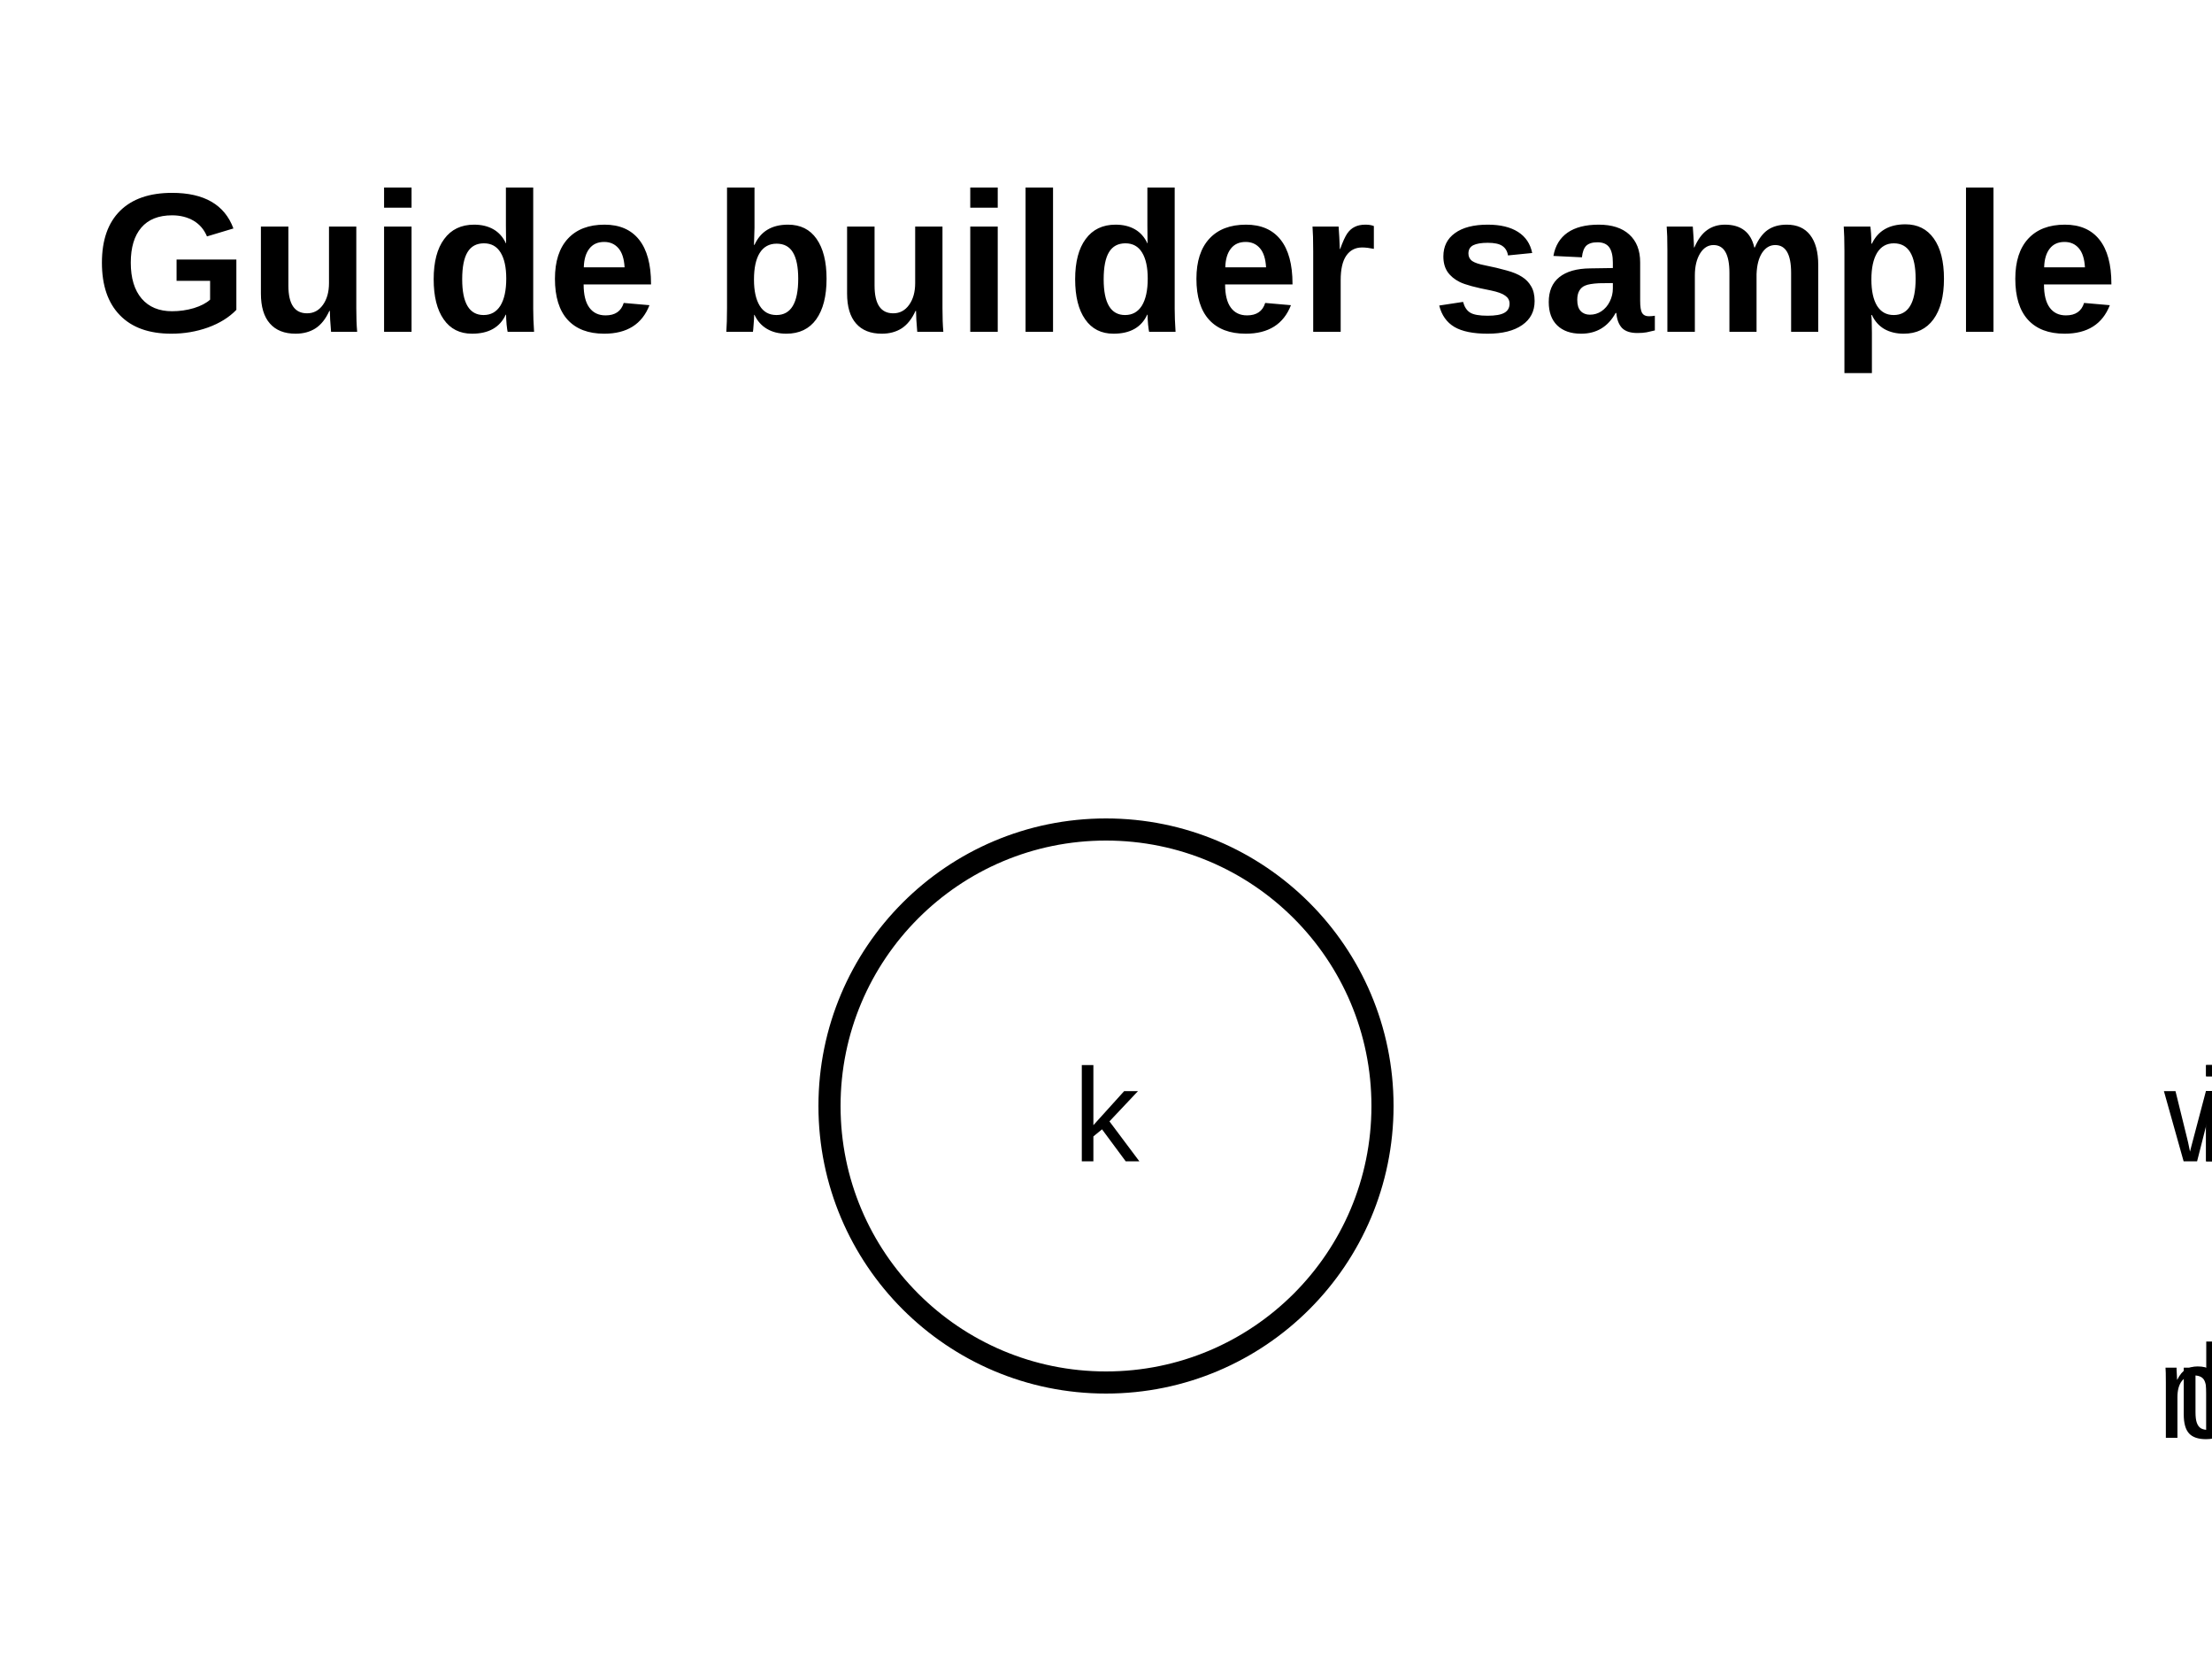
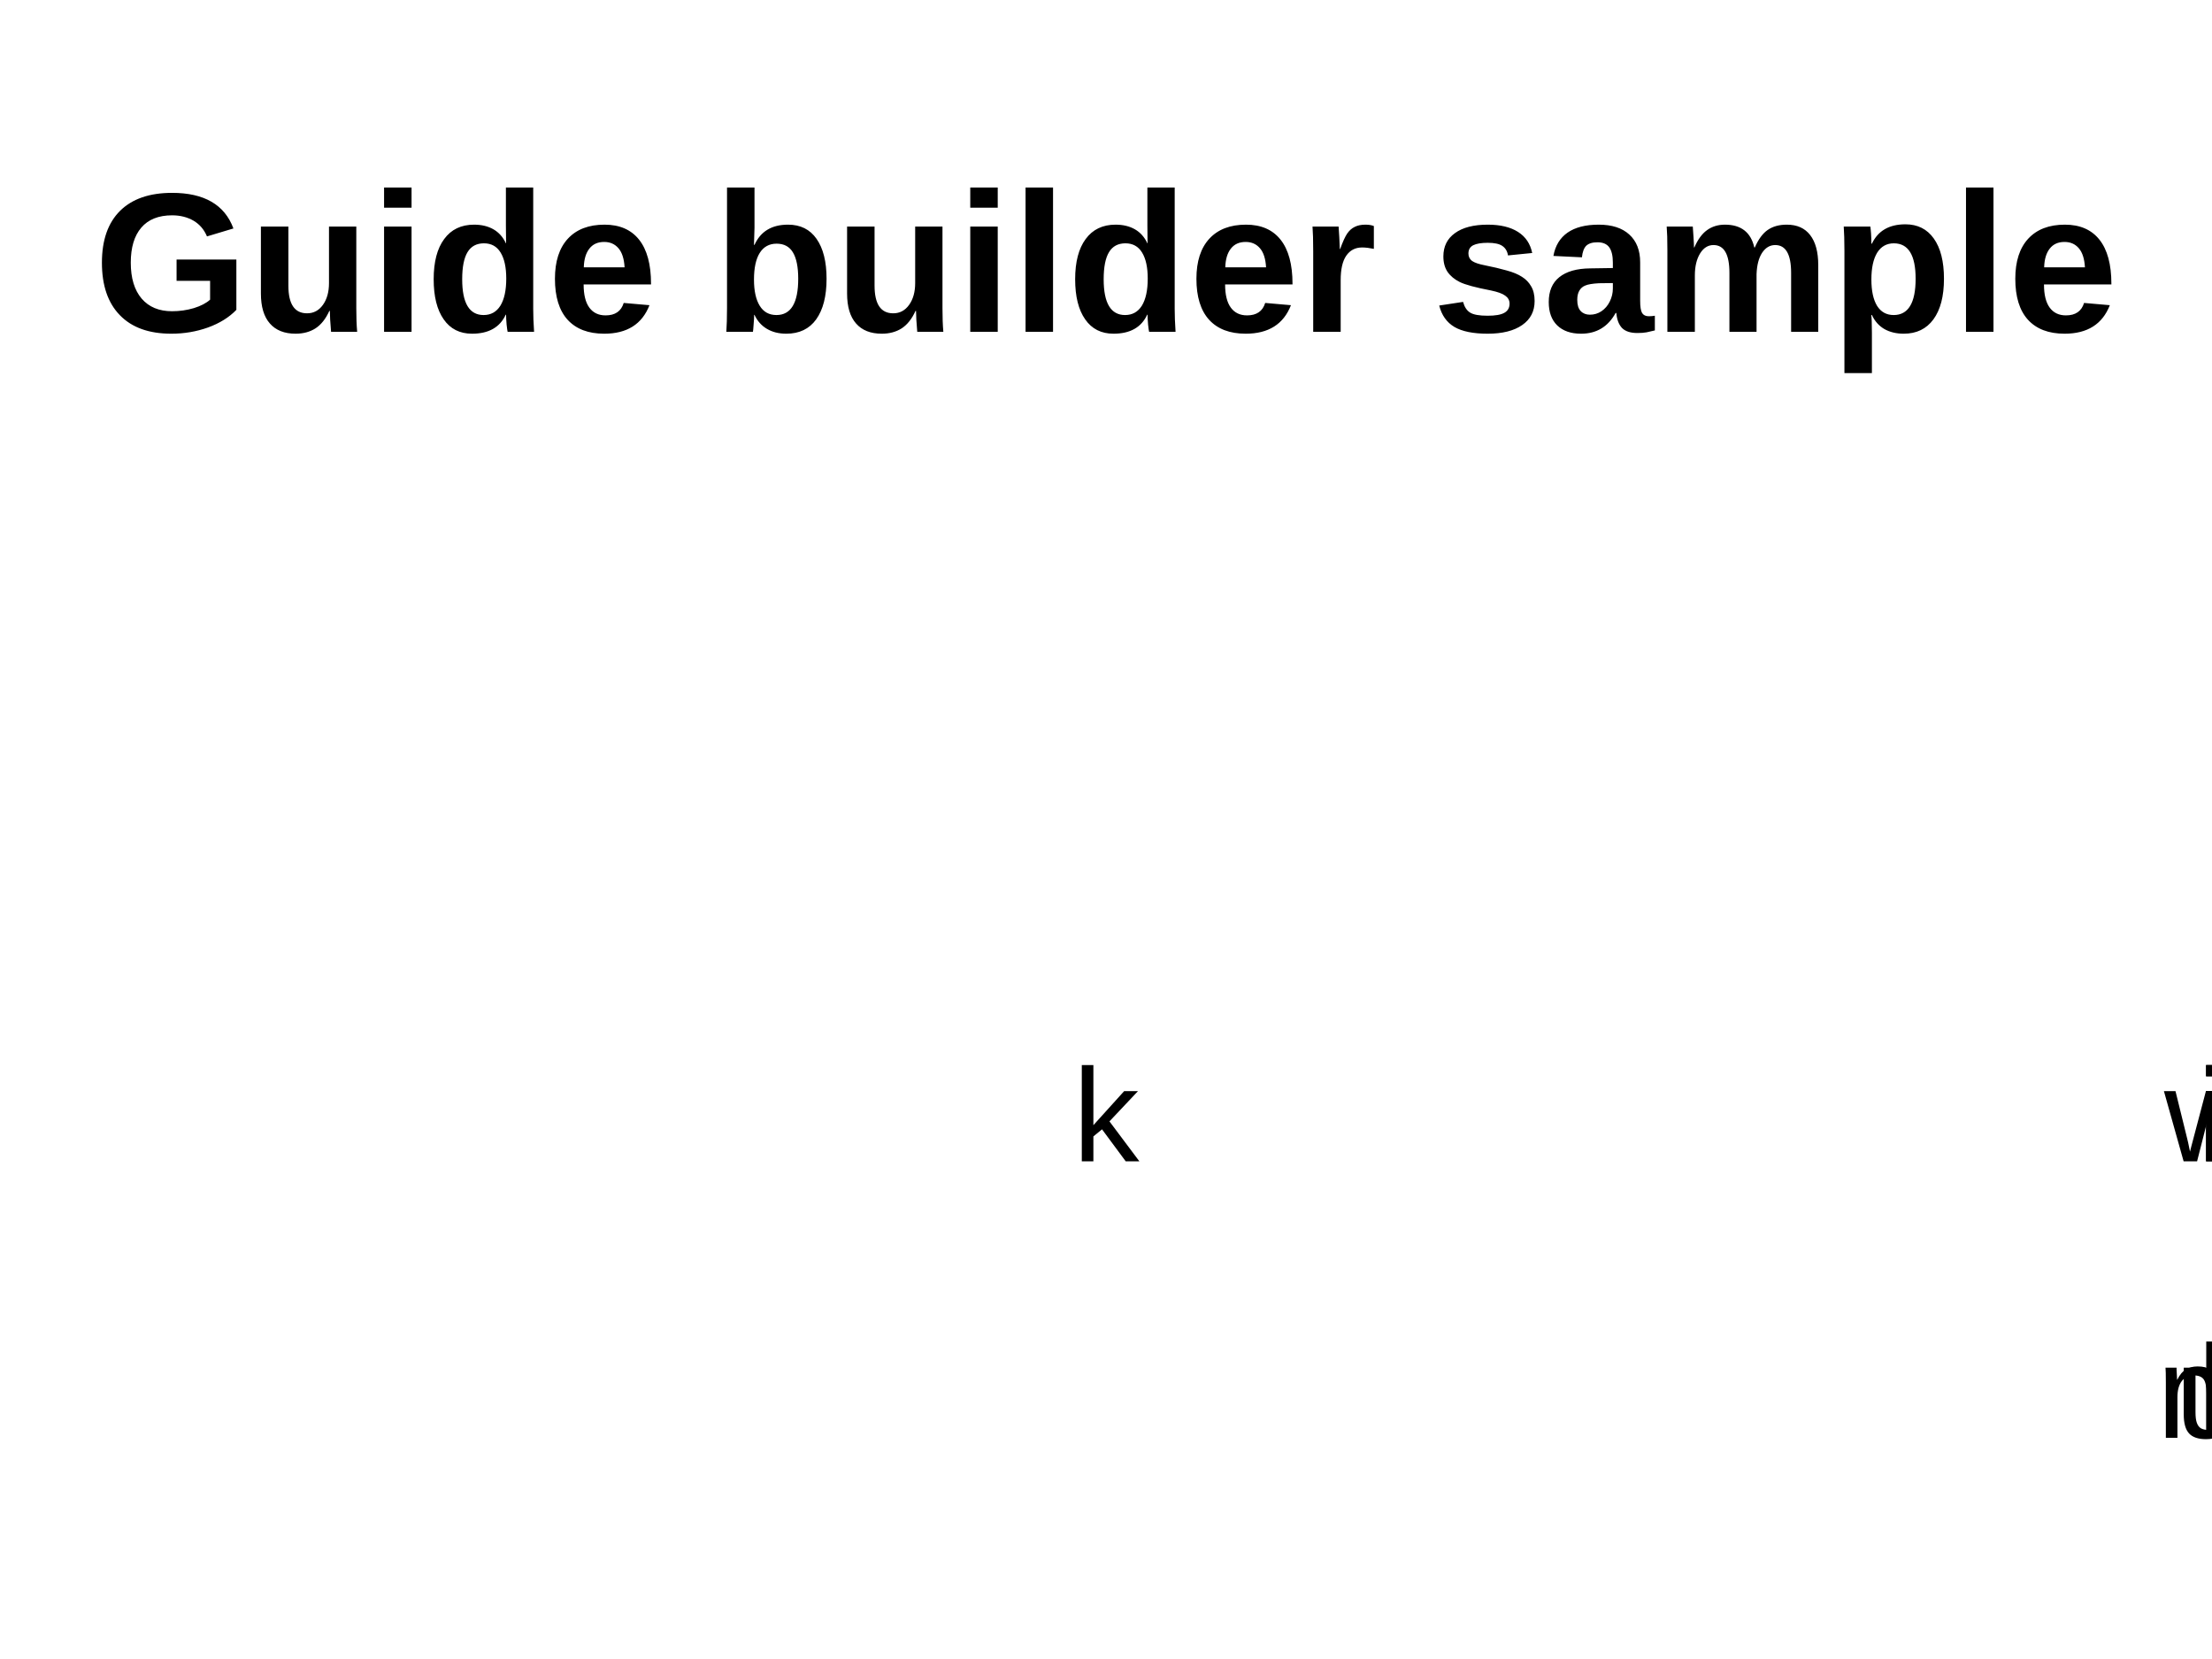
<svg xmlns="http://www.w3.org/2000/svg" width="200" height="150" viewBox="0 0 200 150">
  <rect width="100%" height="100%" fill="white" />
  <g id="__builtin__:diagram/0">
    <text x="100" y="30" text-anchor="middle" font-size="18" font-weight="bold" font-family="Arial" fill="black">
          Guide builder sample
        </text>
  </g>
  <g id="core:circle/1">
-     <circle cx="100" cy="100" r="25" fill="white" stroke="black" stroke-width="2" />
+     <circle cx="100" cy="100" r="0" fill="white" stroke="black" stroke-width="2" />
    <text x="100" y="105" text-anchor="middle" font-size="12" font-family="Arial" fill="black">
          k
        </text>
  </g>
  <g id="core:circle/2">
-     <circle cx="200" cy="100" r="-40" fill="white" stroke="black" stroke-width="2" />
+     <circle cx="200" cy="100" r="0" fill="white" stroke="black" stroke-width="2" />
    <text x="200" y="105" text-anchor="middle" font-size="12" font-family="Arial" fill="black">
          i
        </text>
  </g>
  <g id="core:circle/3">
-     <circle cx="200" cy="100" r="-40" fill="white" stroke="black" stroke-width="2" />
+     <circle cx="200" cy="100" r="0" fill="white" stroke="black" stroke-width="2" />
    <text x="200" y="105" text-anchor="middle" font-size="12" font-family="Arial" fill="black">
          w
        </text>
  </g>
  <g id="core:circle/4">
-     <circle cx="200" cy="125" r="-40" fill="white" stroke="black" stroke-width="2" />
+     <circle cx="200" cy="125" r="0" fill="white" stroke="black" stroke-width="2" />
    <text x="200" y="130" text-anchor="middle" font-size="12" font-family="Arial" fill="black">
          u
        </text>
  </g>
  <g id="core:circle/5">
-     <circle cx="200" cy="125" r="-40" fill="white" stroke="black" stroke-width="2" />
+     <circle cx="200" cy="125" r="0" fill="white" stroke="black" stroke-width="2" />
    <text x="200" y="130" text-anchor="middle" font-size="12" font-family="Arial" fill="black">
          m
        </text>
  </g>
  <g id="core:circle/6">
-     <circle cx="200" cy="100" r="-40" fill="white" stroke="black" stroke-width="2" />
+     <circle cx="200" cy="100" r="0" fill="white" stroke="black" stroke-width="2" />
    <text x="200" y="105" text-anchor="middle" font-size="12" font-family="Arial" fill="black">
          i
        </text>
  </g>
  <g id="core:circle/7">
-     <circle cx="200" cy="125" r="-40" fill="white" stroke="black" stroke-width="2" />
+     <circle cx="200" cy="125" r="0" fill="white" stroke="black" stroke-width="2" />
    <text x="200" y="130" text-anchor="middle" font-size="12" font-family="Arial" fill="black">
          l
        </text>
  </g>
</svg>
